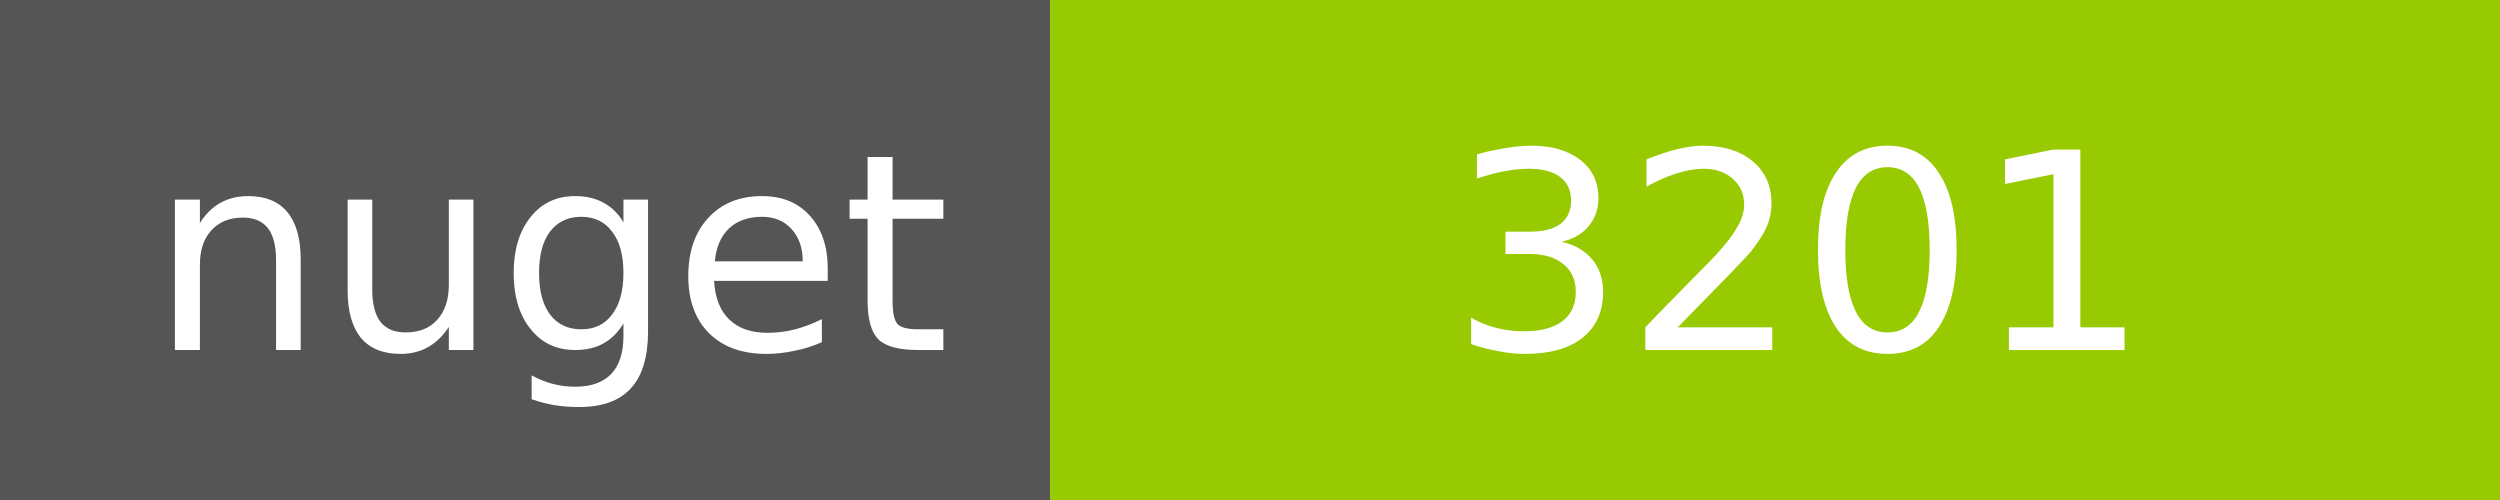
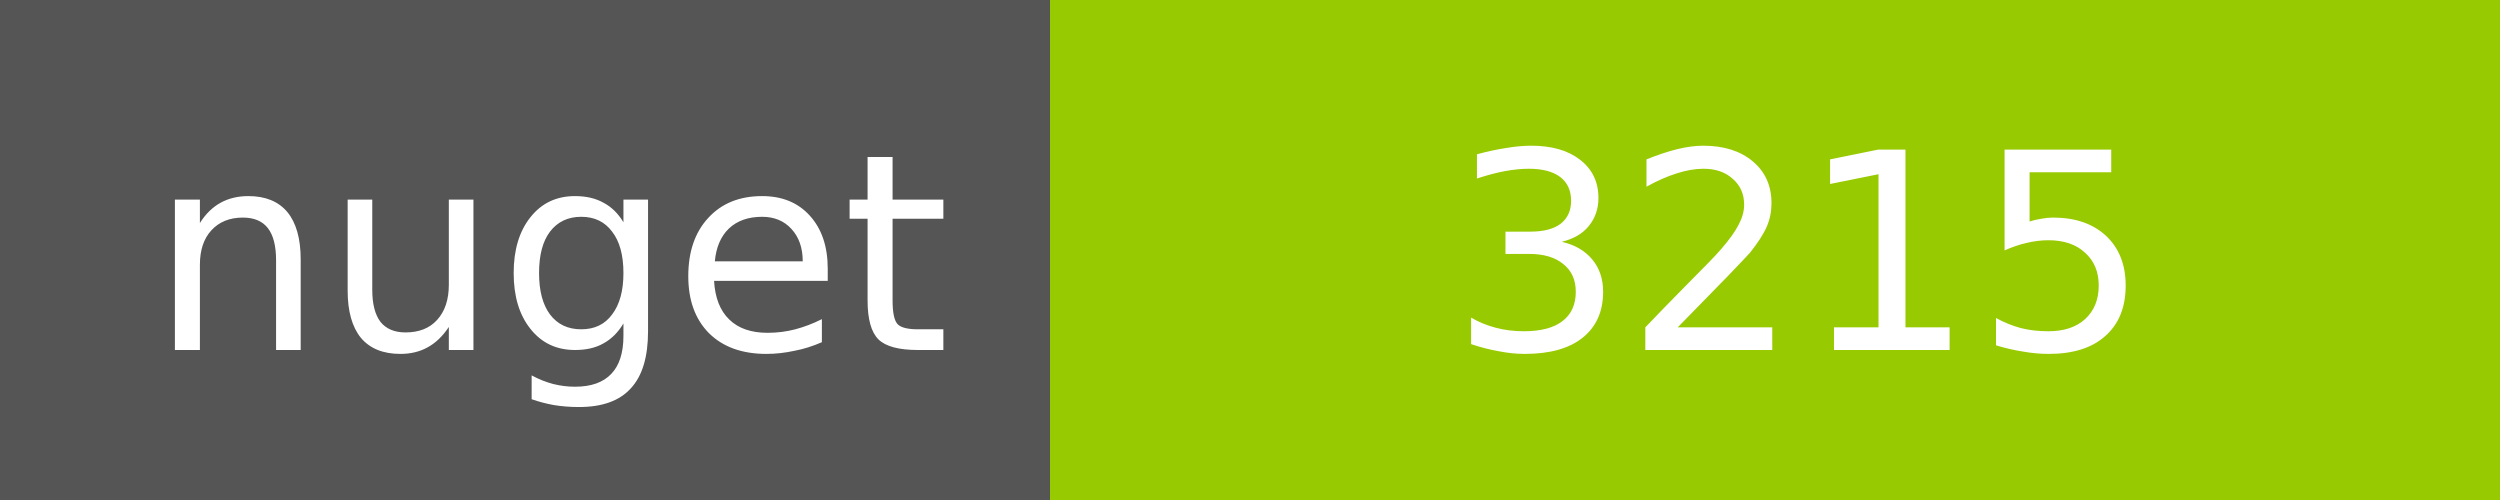
<svg xmlns="http://www.w3.org/2000/svg" width="100" height="20">
  <g shape-rendering="crispEdges">
    <path fill="#555" d="M0 0h42v20H0z" />
    <path fill="#97CA00" d="M42 0h58v20H42z" />
  </g>
  <g fill="#fff" text-anchor="middle" font-family="DejaVu Sans,Verdana,Geneva,sans-serif" font-size="11">
    <text x="22" y="14">nuget</text>
-     <text x="72" y="14">3201</text>
+     <text x="72" y="14">3215</text>
  </g>
</svg>
